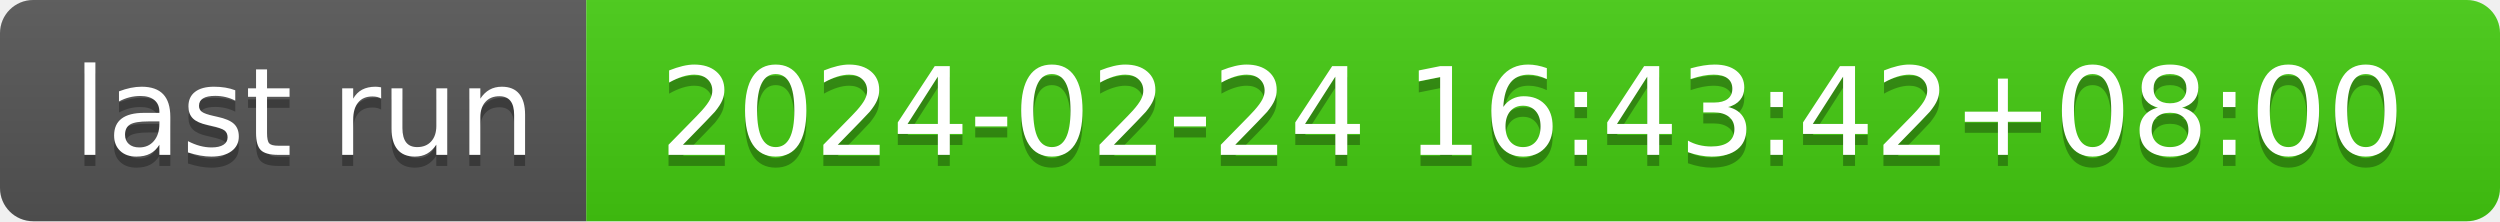
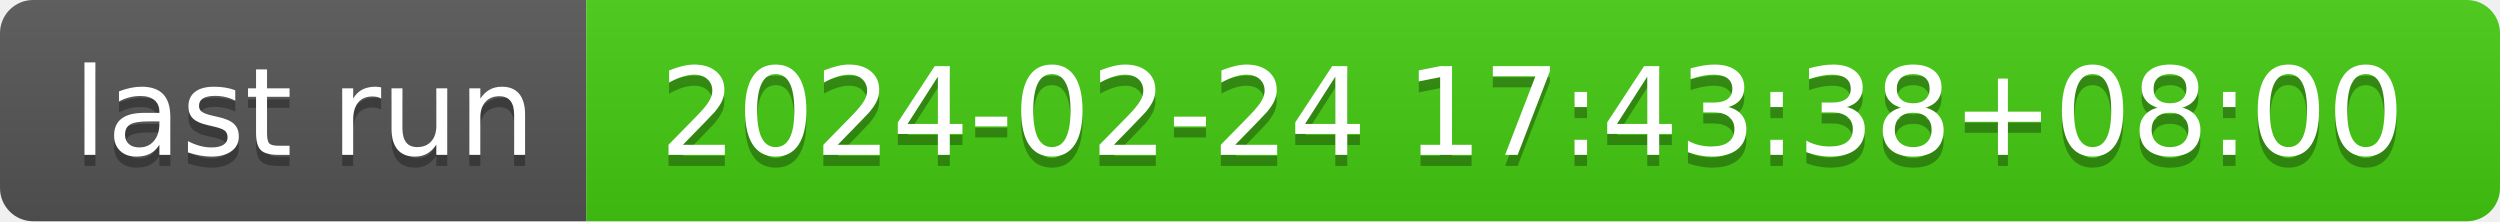
- <svg xmlns="http://www.w3.org/2000/svg" width="226" height="20" role="img" aria-label="last run: 2024-02-24 16:43:42+08:00">
+ <svg xmlns="http://www.w3.org/2000/svg" width="226" height="20" role="img" aria-label="last run: 2024-02-24 17:43:38+08:00">
  <linearGradient id="s" x2="0" y2="100%">
    <stop offset="0" stop-color="#bbb" stop-opacity=".1" />
    <stop offset="1" stop-opacity=".1" />
  </linearGradient>
  <clipPath id="r">
    <rect width="226" height="20" rx="3" fill="#fff" />
  </clipPath>
  <g clip-path="url(#r)">
    <rect width="53" height="20" fill="#555" />
    <rect x="53" width="173" height="20" fill="#4c1" />
    <rect width="226" height="20" fill="url(#s)" />
  </g>
  <g fill="#fff" text-anchor="middle" font-family="Verdana,Geneva,DejaVu Sans,sans-serif" text-rendering="geometricPrecision" font-size="110">
    <text aria-hidden="true" x="275" y="150" fill="#010101" fill-opacity=".3" transform="scale(.1)" textLength="430">last run</text>
    <text x="275" y="140" transform="scale(.1)" fill="#fff" textLength="430">last run</text>
-     <text aria-hidden="true" x="1385" y="150" fill="#010101" fill-opacity=".3" transform="scale(.1)" textLength="1630">2024-02-24 16:43:42+08:00</text>
-     <text x="1385" y="140" transform="scale(.1)" fill="#fff" textLength="1630">2024-02-24 16:43:42+08:00</text>
+     <text aria-hidden="true" x="1385" y="150" fill="#010101" fill-opacity=".3" transform="scale(.1)" textLength="1630">2024-02-24 17:43:38+08:00</text>
+     <text x="1385" y="140" transform="scale(.1)" fill="#fff" textLength="1630">2024-02-24 17:43:38+08:00</text>
  </g>
</svg>
